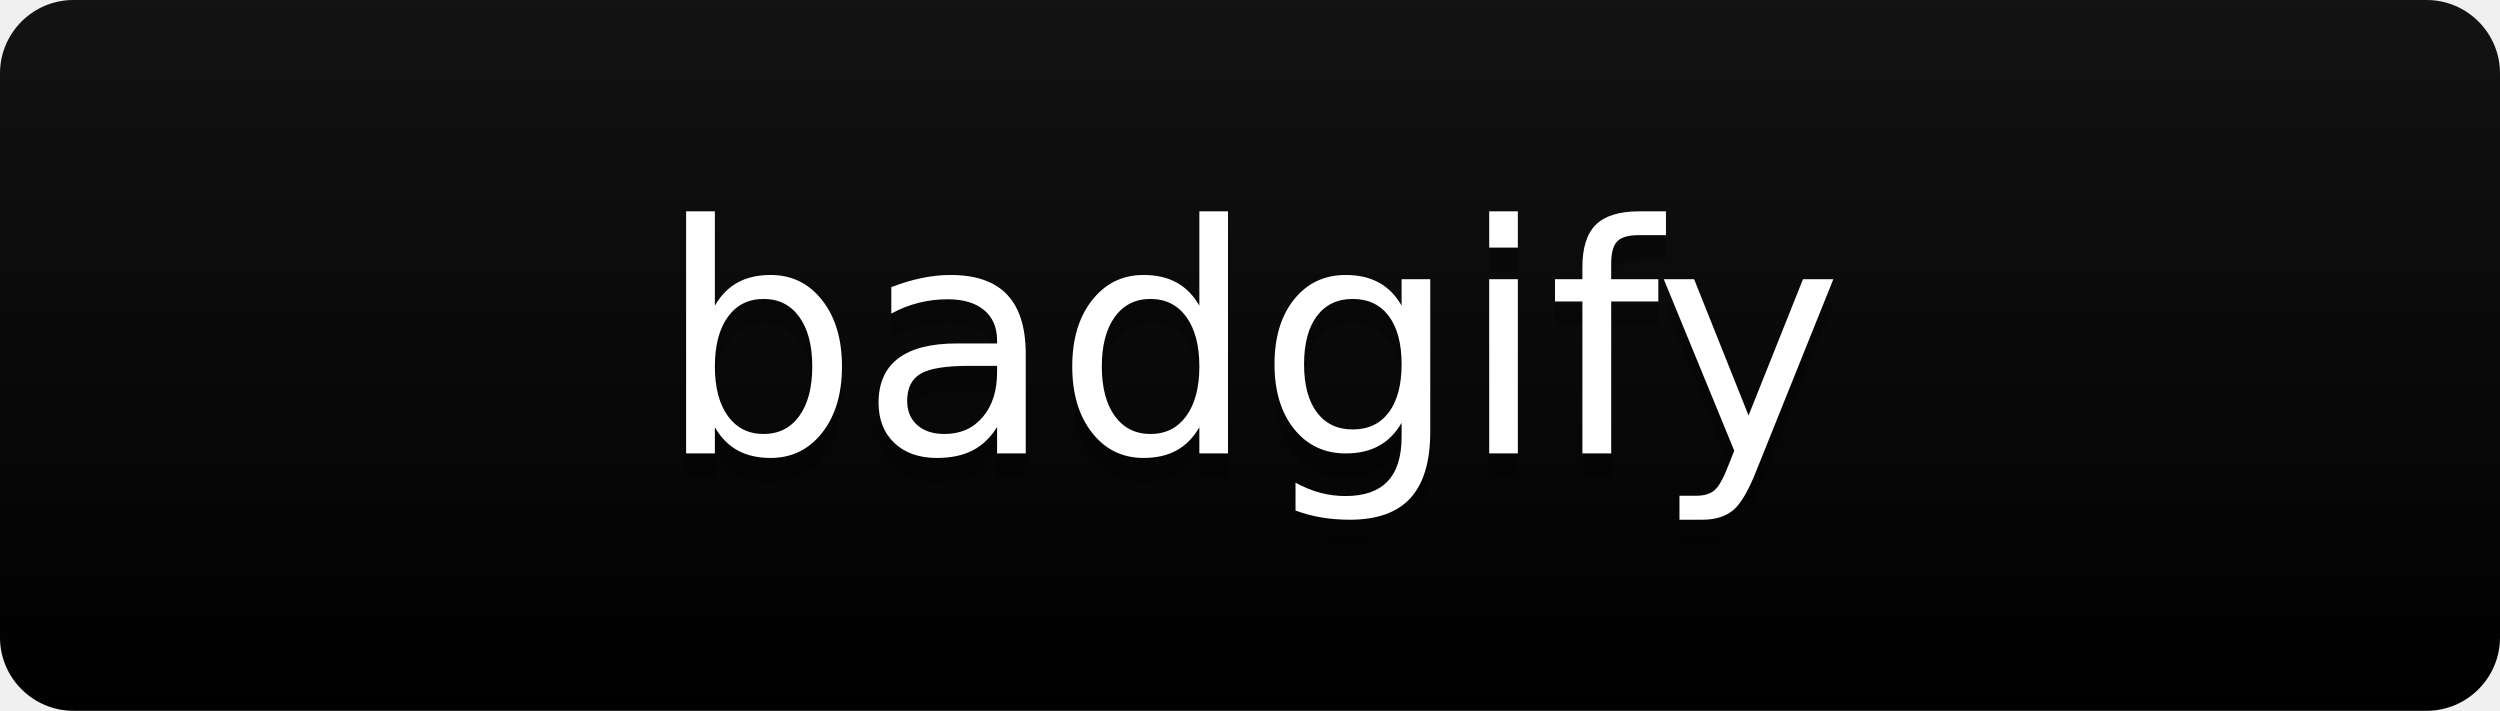
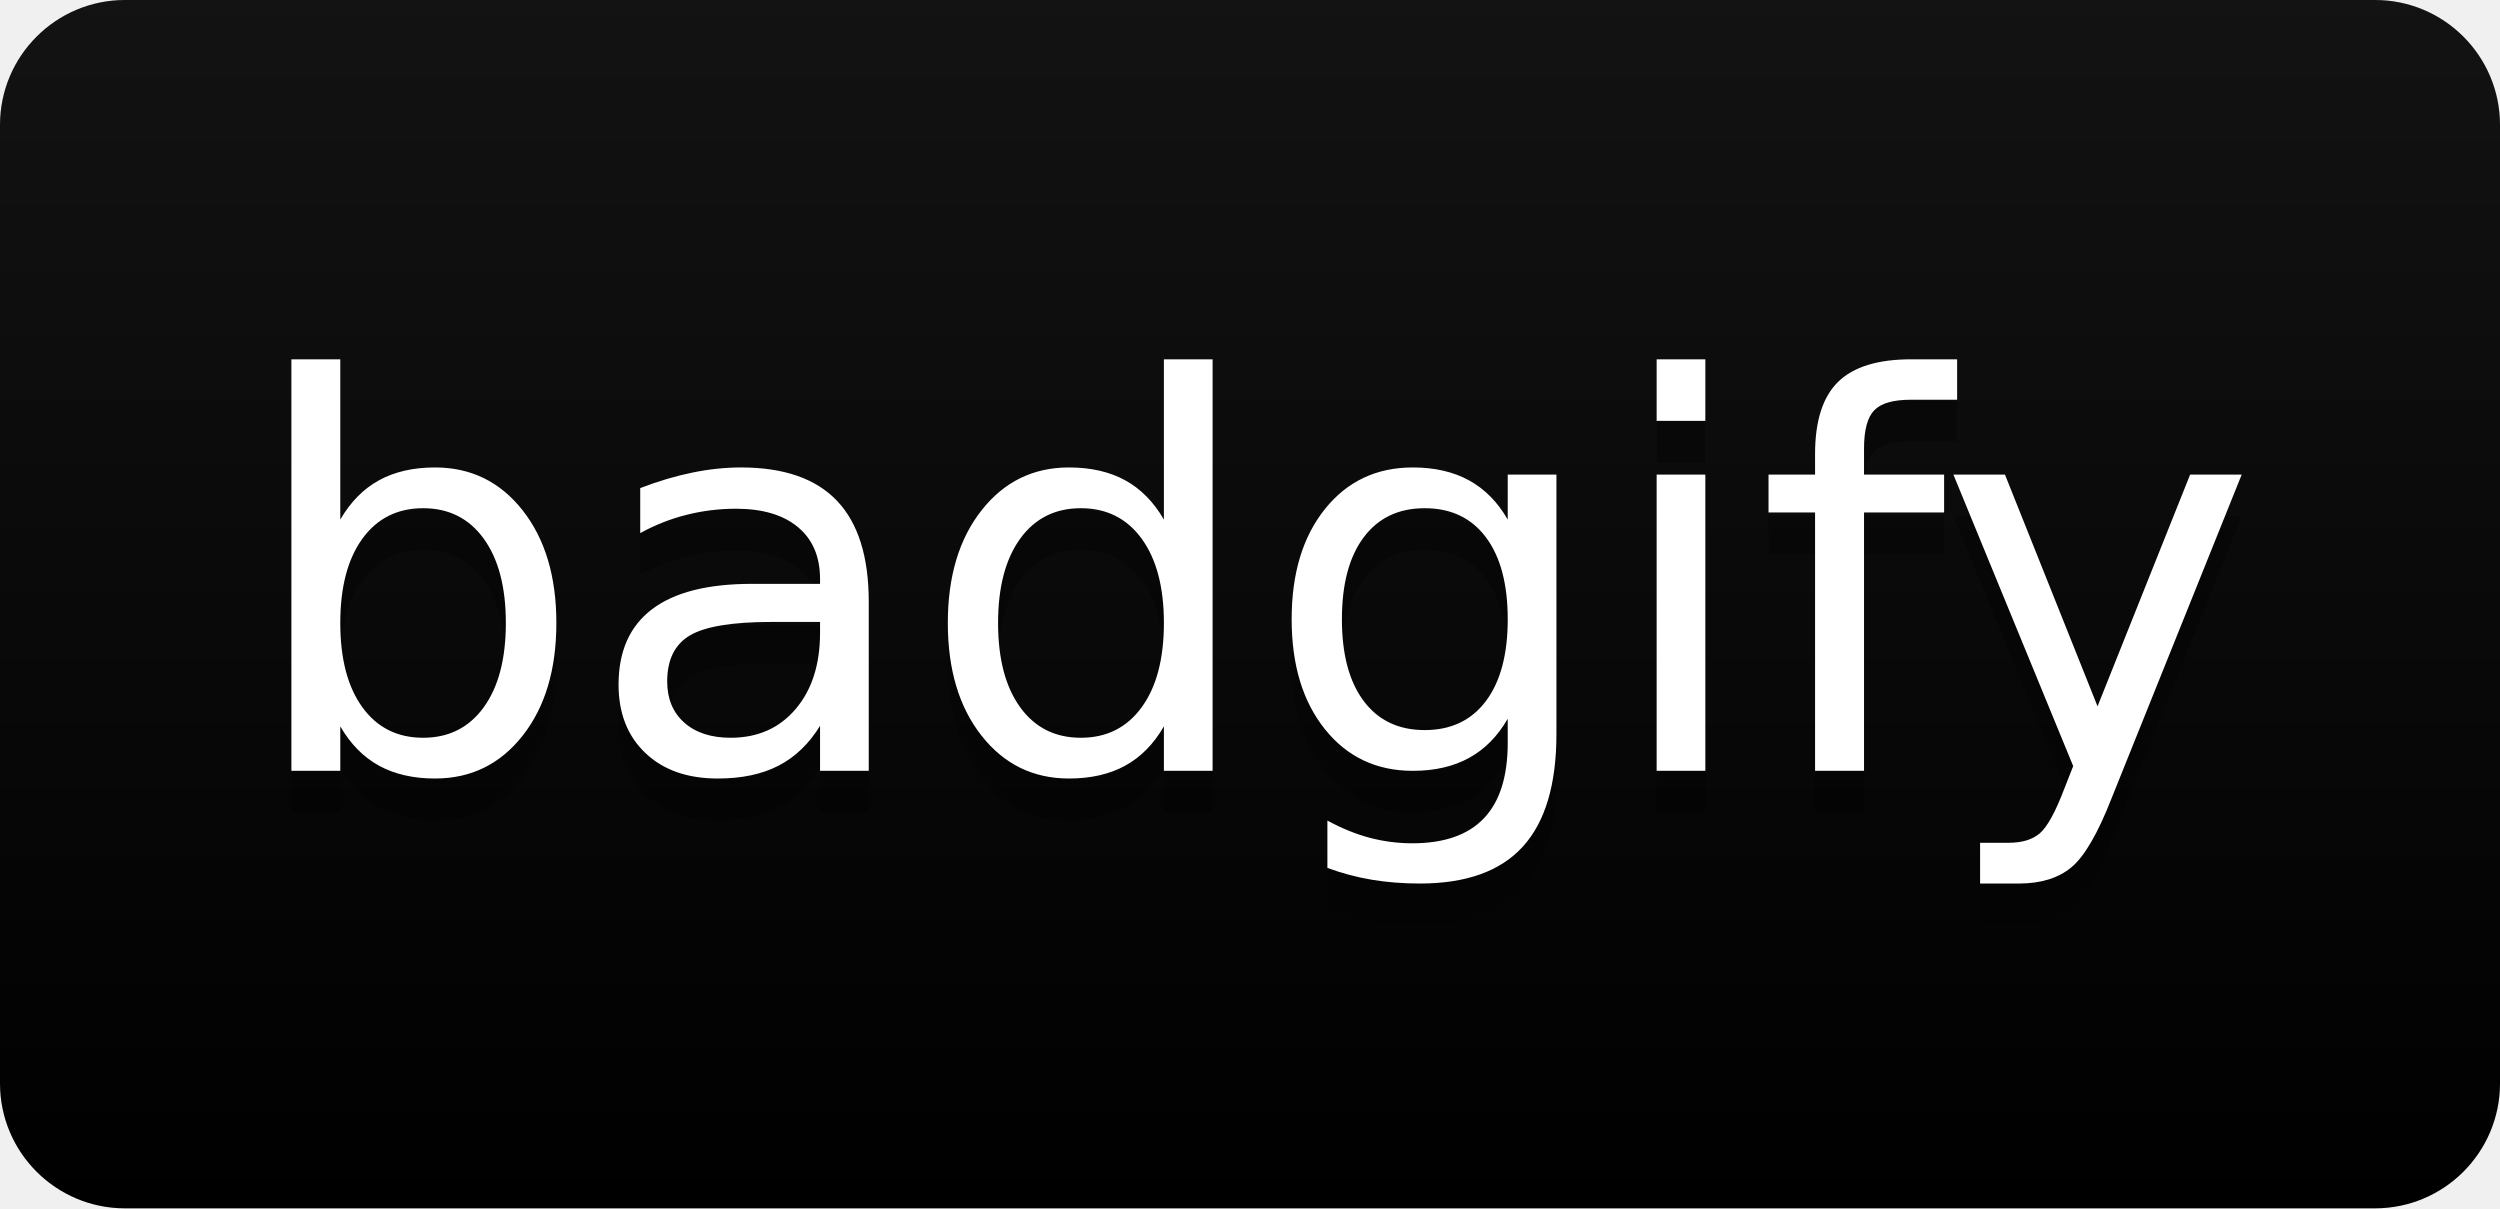
- <svg xmlns="http://www.w3.org/2000/svg" xmlns:xlink="http://www.w3.org/1999/xlink" width="102" height="29" role="img" aria-label="badgify">
+ <svg xmlns="http://www.w3.org/2000/svg" xmlns:xlink="http://www.w3.org/1999/xlink" width="60" height="29" role="img" aria-label="badgify">
  <link type="text/css" rel="stylesheet" id="dark-mode-custom-link" />
  <link type="text/css" rel="stylesheet" id="dark-mode-general-link" />
  <style lang="en" type="text/css" id="dark-mode-custom-style" />
  <style lang="en" type="text/css" id="dark-mode-native-style" />
  <a target="_blank" xlink:href="#">
    <linearGradient id="s" x2="0" y2="100%">
      <stop offset="0" stop-color="#bbb" stop-opacity=".1" />
      <stop offset="1" stop-opacity=".1" />
    </linearGradient>
    <clipPath id="r">
-       <rect width="102" height="29" rx="3" fill="#fff" />
+       <rect width="60" height="29" rx="3" fill="#fff" />
    </clipPath>
    <g clip-path="url(#r)">
      <rect width="0" height="29" fill="#555" />
-       <rect x="0" width="102" height="29" fill="rgb(0, 0, 0)" />
-       <rect width="102" height="29" fill="url(#s)" />
+       <rect x="0" width="60" height="29" fill="rgb(0, 0, 0)" />
+       <rect width="60" height="29" fill="url(#s)" />
    </g>
    <g fill="#fff" text-anchor="middle" font-family="Verdana,Geneva,DejaVu Sans,sans-serif" text-rendering="geometricPrecision" font-size="130">
-       <text aria-hidden="true" x="510" y="195" fill="#010101" fill-opacity=".3" transform="scale(.1)" textLength="920">badgify</text>
-       <text x="510" y="185" transform="scale(.1)" fill="rgb(255, 255, 255)" textLength="920">badgify</text>
+       <text aria-hidden="true" x="300" y="195" fill="#010101" fill-opacity=".3" transform="scale(.1)" textLength="500">badgify</text>
+       <text x="300" y="185" transform="scale(.1)" fill="rgb(255, 255, 255)" textLength="500">badgify</text>
    </g>
  </a>
</svg>
